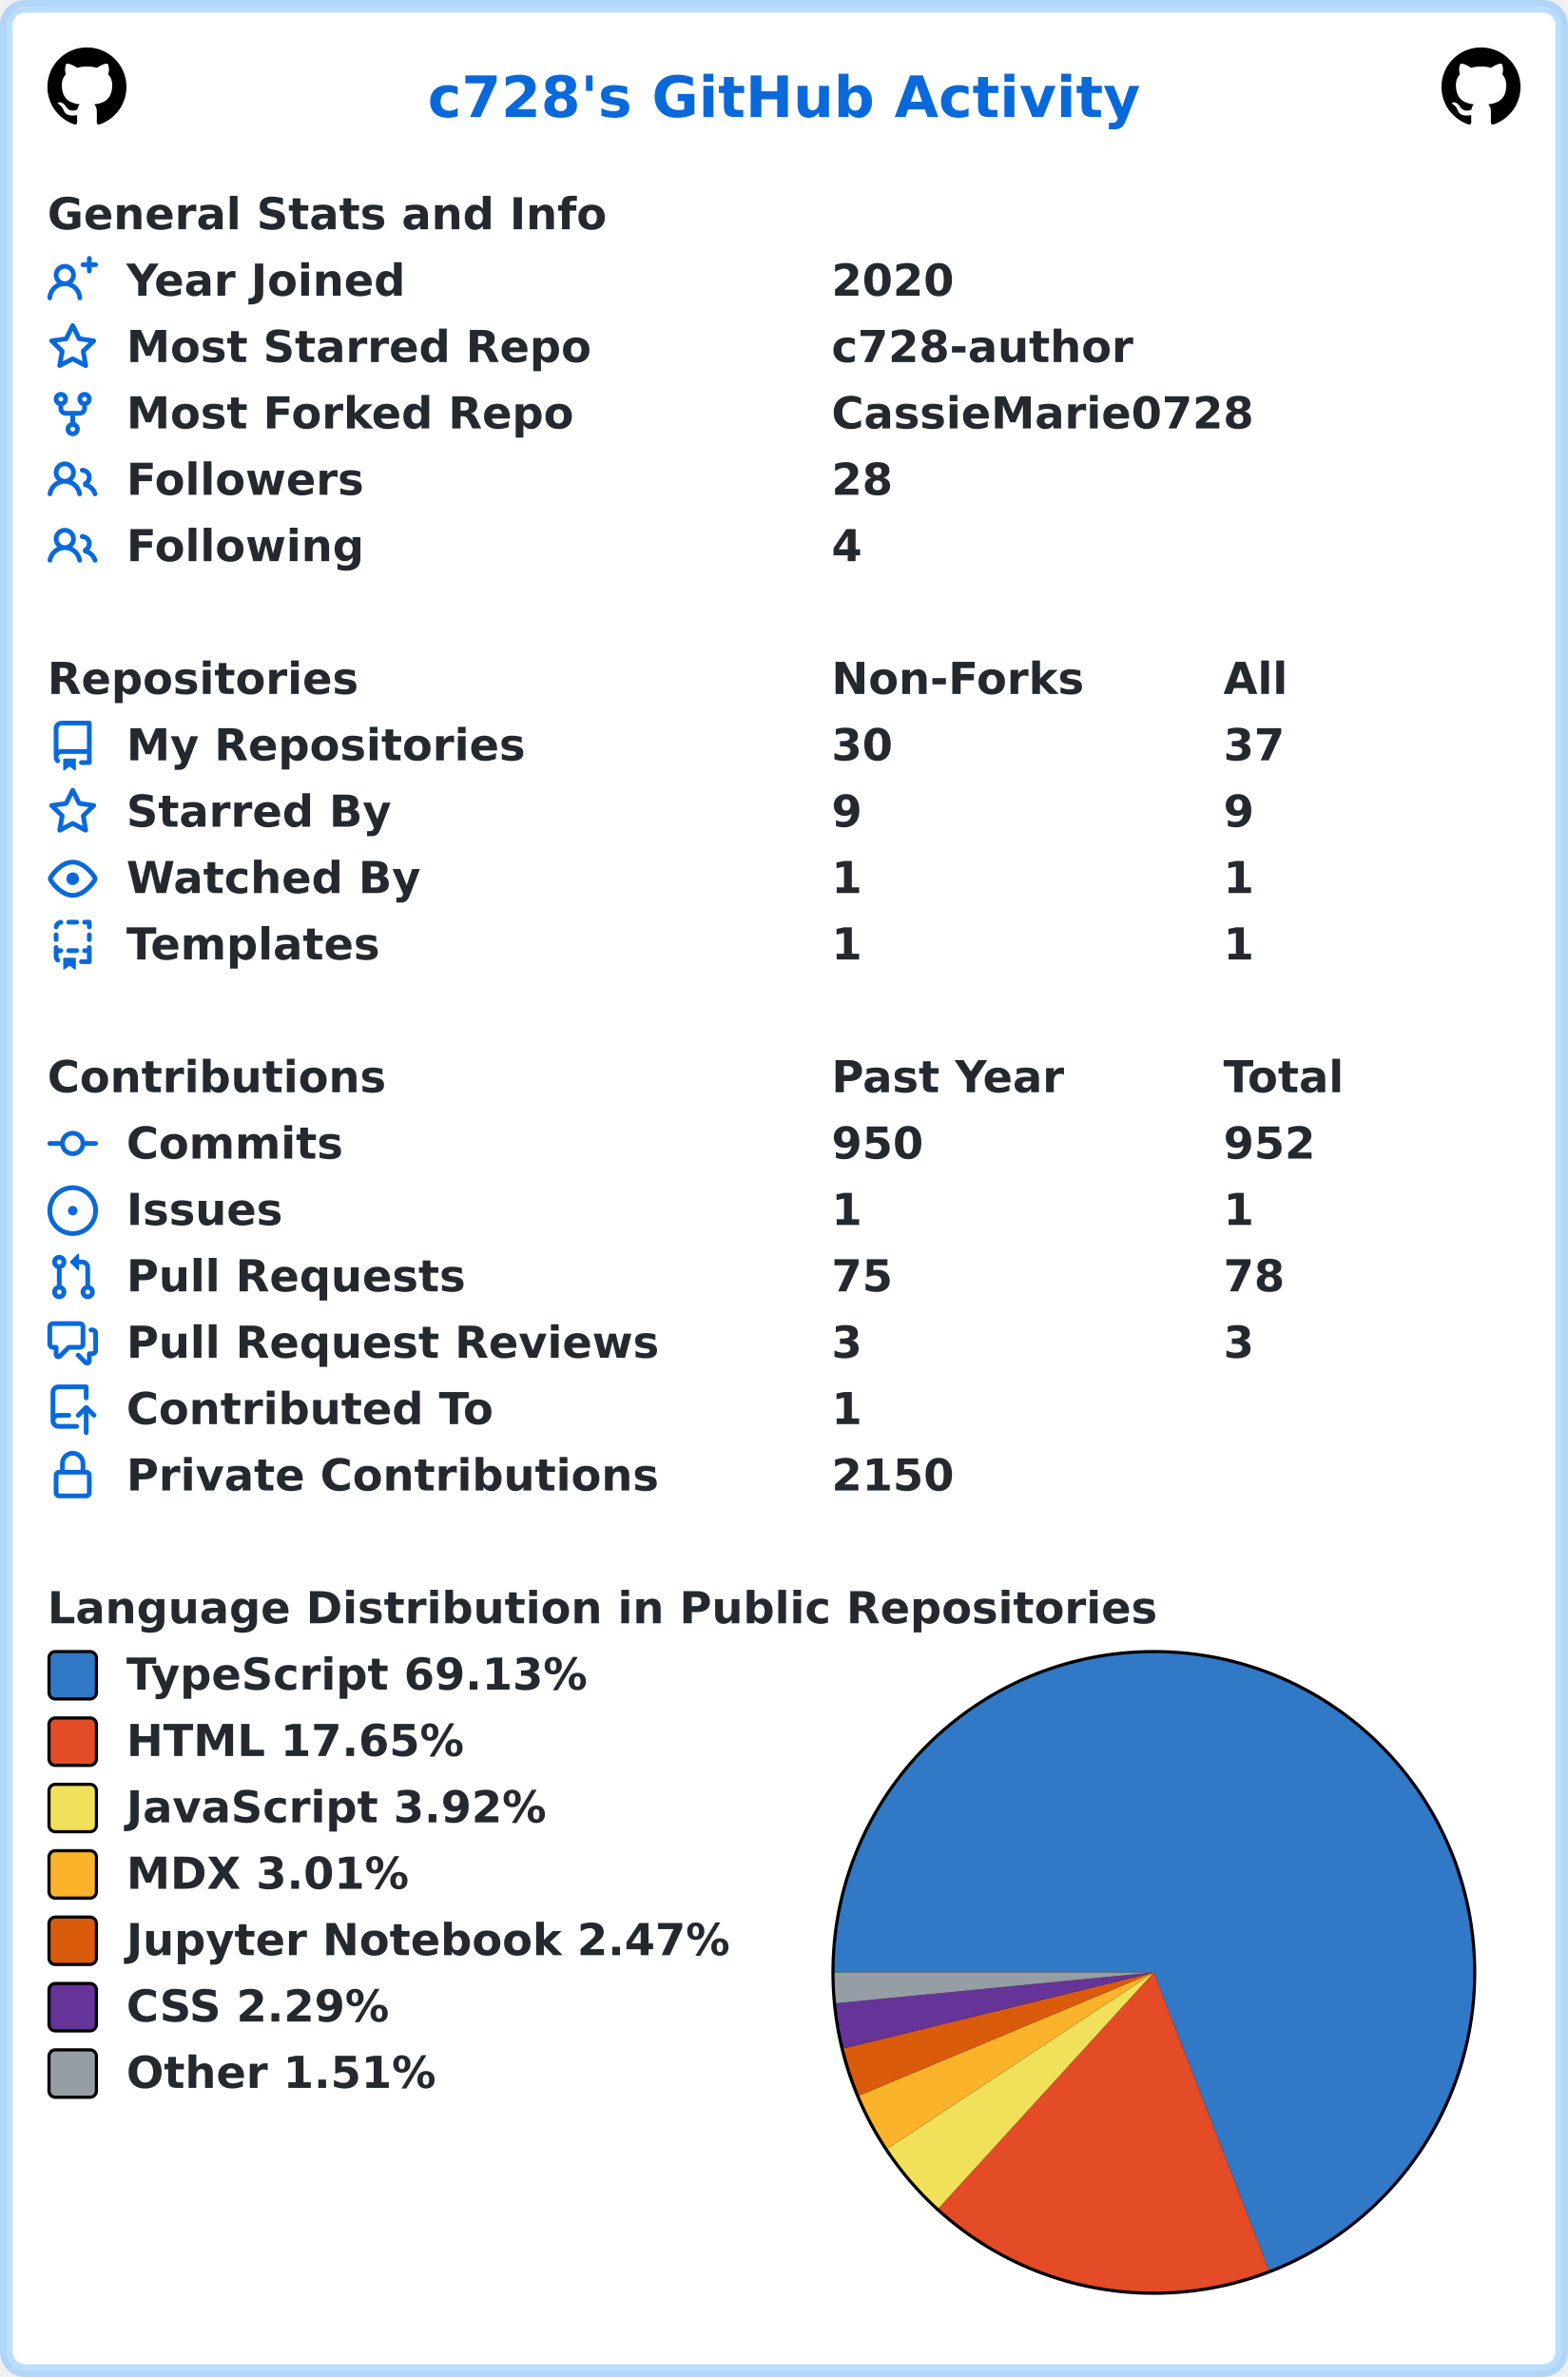
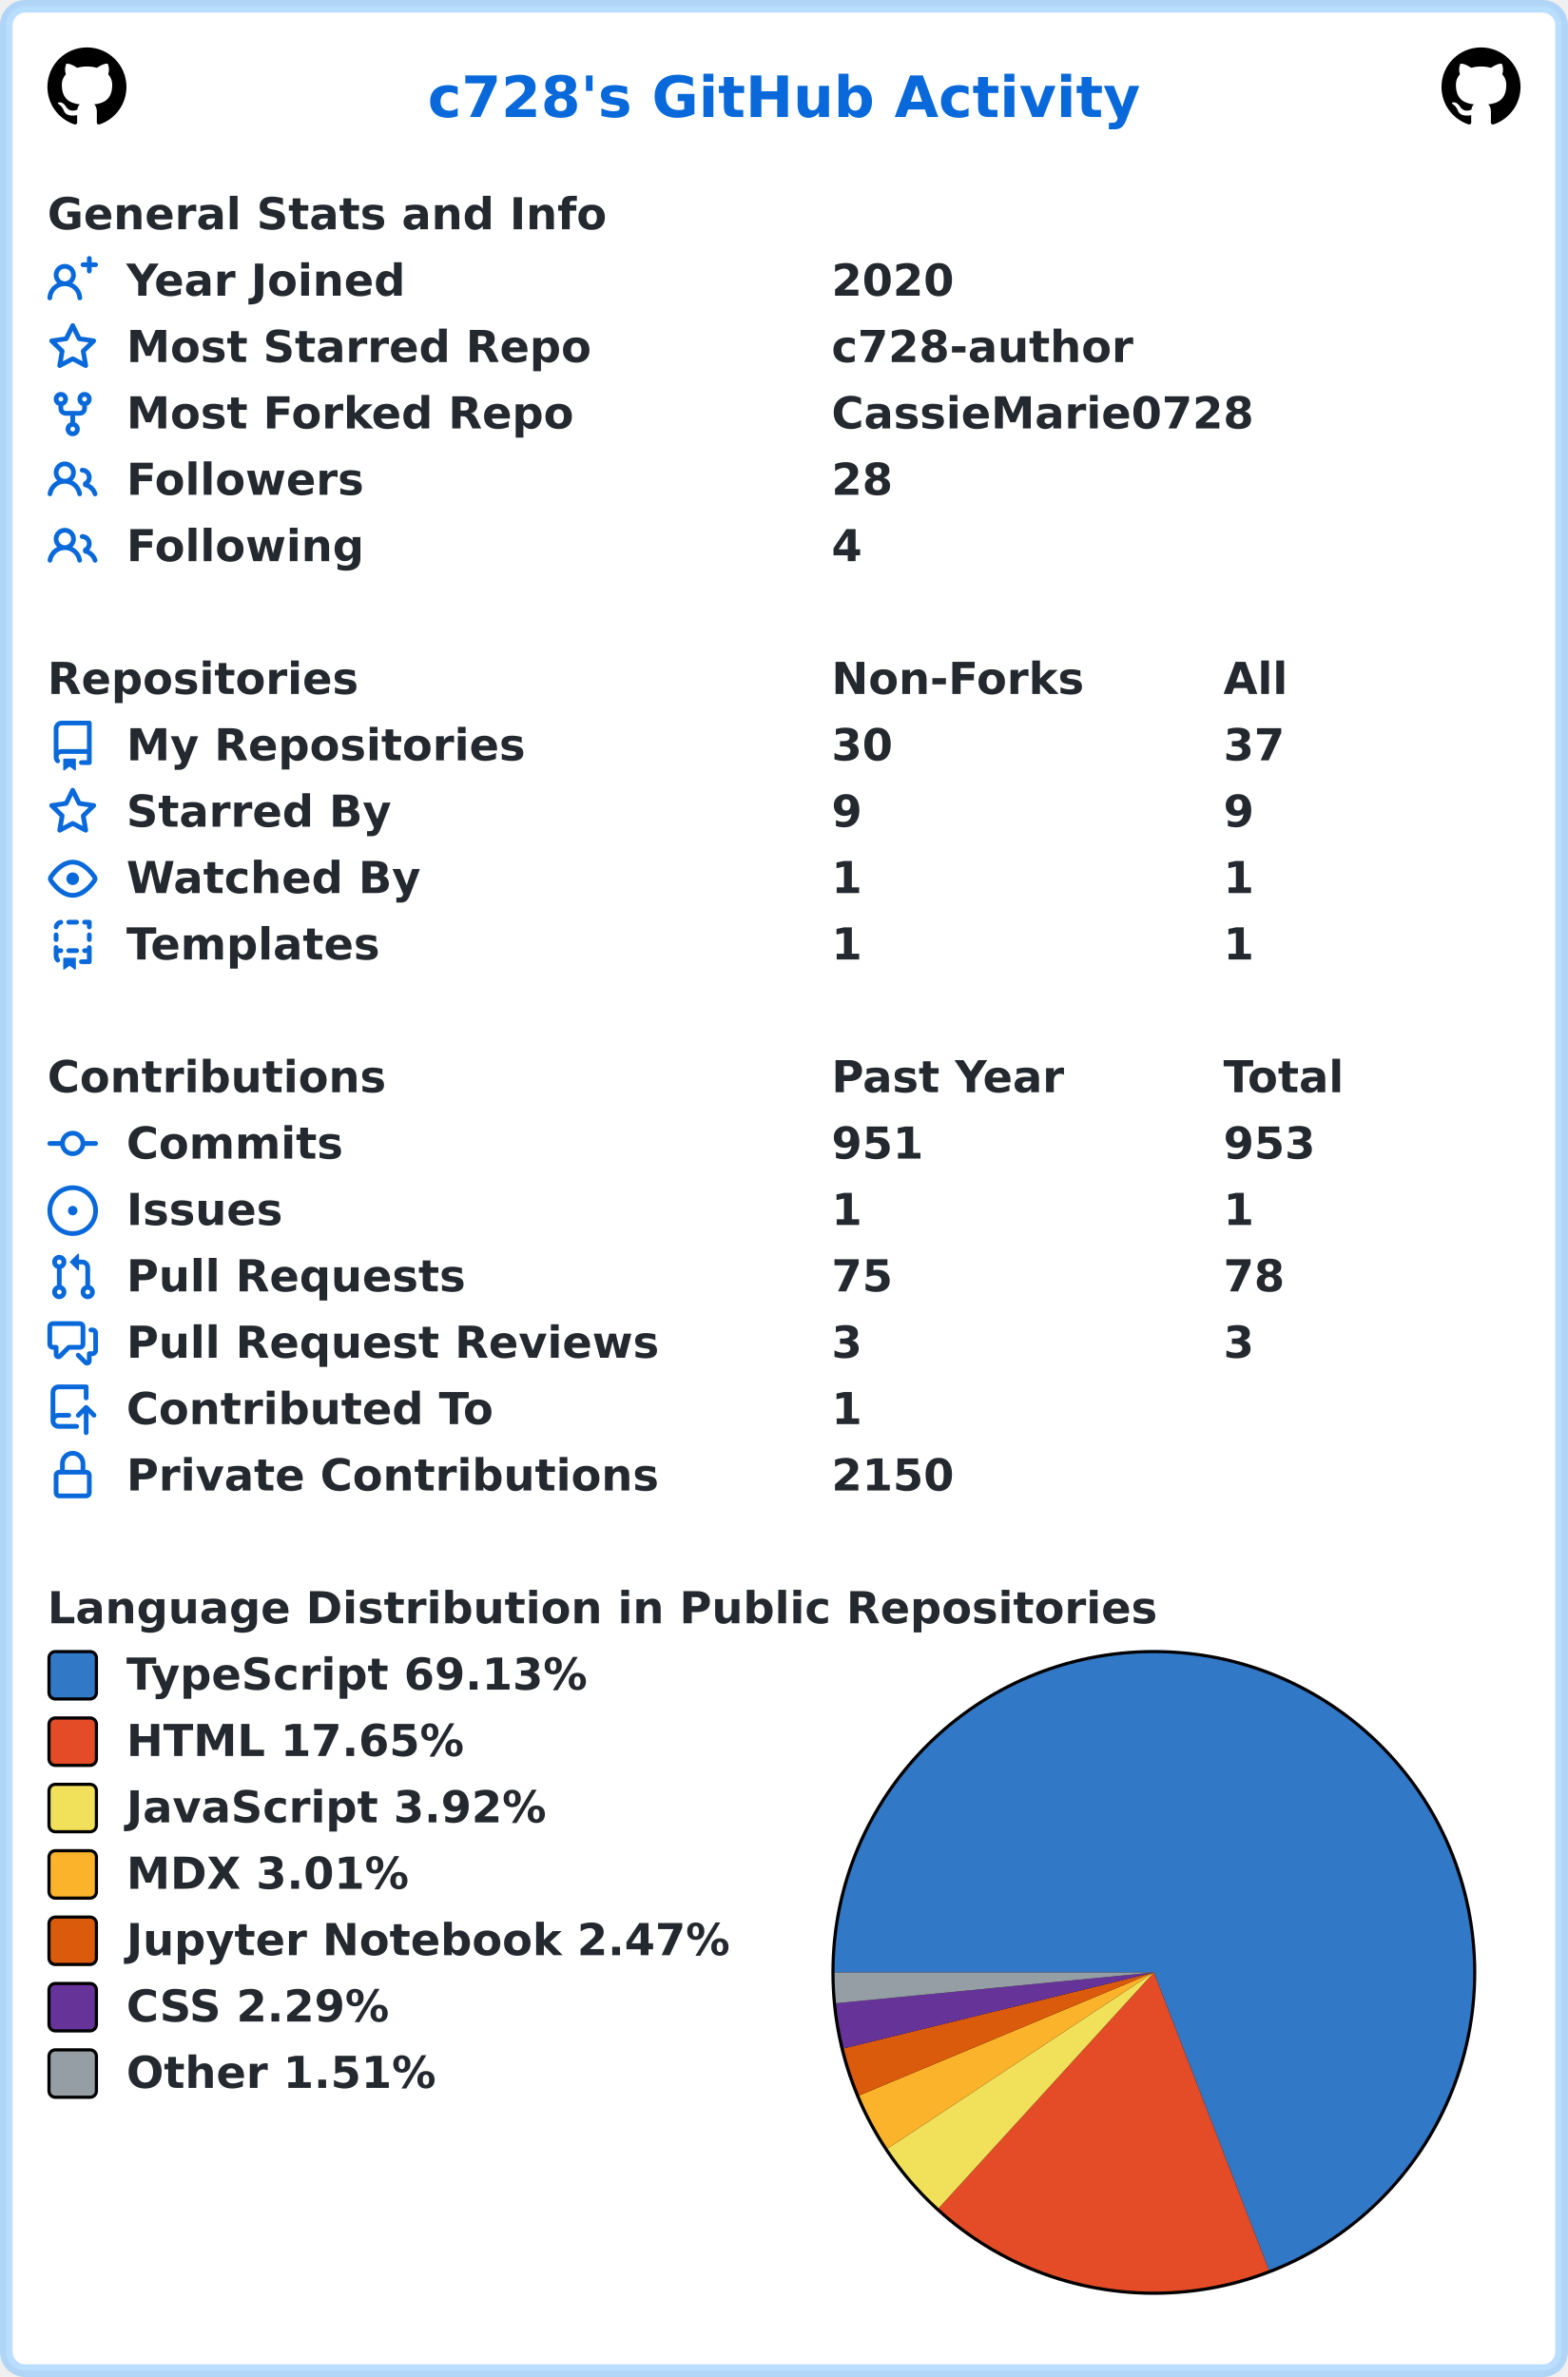
<svg xmlns="http://www.w3.org/2000/svg" width="496" height="752" viewBox="0 0 496 752" lang="en" xml:lang="en">
  <rect x="2" y="2" stroke-width="4" rx="6" width="492" height="748" stroke="rgba(84,174,255,0.4)" fill="#ffffff" />
  <g font-weight="600" font-size="110pt" font-family="Verdana,Geneva,DejaVu Sans,sans-serif" text-rendering="geometricPrecision">
    <text x="1100" y="301" lengthAdjust="spacingAndGlyphs" textLength="1833" transform="scale(0.123)" fill="#0969da">c728's GitHub Activity</text>
    <svg x="15" y="15" width="25" height="25" viewBox="0 0 16 16">
      <path fill="#000000" fill-rule="evenodd" d="M8 0C3.58 0 0 3.58 0 8c0 3.54 2.29 6.53 5.47 7.59.4.07.55-.17.55-.38 0-.19-.01-.82-.01-1.49-2.01.37-2.53-.49-2.69-.94-.09-.23-.48-.94-.82-1.13-.28-.15-.68-.52-.01-.53.63-.01 1.08.58 1.23.82.72 1.21 1.87.87 2.33.66.07-.52.28-.87.51-1.07-1.78-.2-3.64-.89-3.64-3.95 0-.87.31-1.59.82-2.15-.08-.2-.36-1.02.08-2.12 0 0 .67-.21 2.2.82.64-.18 1.32-.27 2-.27.68 0 1.36.09 2 .27 1.53-1.04 2.2-.82 2.2-.82.44 1.1.16 1.92.08 2.12.51.56.82 1.27.82 2.15 0 3.07-1.87 3.75-3.65 3.95.29.25.54.73.54 1.48 0 1.07-.01 1.93-.01 2.2 0 .21.15.46.55.38A8.013 8.013 0 0016 8c0-4.42-3.58-8-8-8z" />
    </svg>
    <svg x="456" y="15" width="25" height="25" viewBox="0 0 16 16">
      <path fill="#000000" fill-rule="evenodd" d="M8 0C3.58 0 0 3.58 0 8c0 3.54 2.29 6.53 5.47 7.59.4.07.55-.17.55-.38 0-.19-.01-.82-.01-1.49-2.01.37-2.53-.49-2.69-.94-.09-.23-.48-.94-.82-1.13-.28-.15-.68-.52-.01-.53.63-.01 1.08.58 1.23.82.72 1.21 1.87.87 2.33.66.07-.52.28-.87.51-1.07-1.78-.2-3.64-.89-3.64-3.95 0-.87.31-1.59.82-2.15-.08-.2-.36-1.02.08-2.12 0 0 .67-.21 2.2.82.64-.18 1.32-.27 2-.27.68 0 1.36.09 2 .27 1.53-1.04 2.2-.82 2.2-.82.44 1.1.16 1.92.08 2.12.51.56.82 1.27.82 2.15 0 3.07-1.87 3.75-3.65 3.95.29.25.54.73.54 1.48 0 1.07-.01 1.93-.01 2.2 0 .21.15.46.55.38A8.013 8.013 0 0016 8c0-4.42-3.58-8-8-8z" />
    </svg>
    <g transform="translate(0, 60)" fill="#24292f">
      <g transform="translate(15, 0)">
        <g transform="scale(0.095)">
          <text x="0" y="132" textLength="1851" lengthAdjust="spacingAndGlyphs">General Stats and Info</text>
        </g>
      </g>
      <g transform="translate(15, 21)">
        <path fill="#0969da" fill-rule="evenodd" d="M13.25 0a.75.75 0 01.75.75V2h1.25a.75.75 0 010 1.5H14v1.25a.75.75 0 01-1.5 0V3.5h-1.25a.75.75 0 010-1.5h1.25V.75a.75.75 0 01.75-.75zM5.5 4a2 2 0 100 4 2 2 0 000-4zm2.4 4.548a3.5 3.5 0 10-4.799 0 5.527 5.527 0 00-3.1 4.66.75.75 0 101.498.085A4.01 4.01 0 015.5 9.5a4.01 4.01 0 014.001 3.793.75.75 0 101.498-.086 5.527 5.527 0 00-3.1-4.659z" />
        <g transform="scale(0.095)">
          <text lengthAdjust="spacingAndGlyphs" textLength="932" x="263" y="132">Year Joined</text>
          <text lengthAdjust="spacingAndGlyphs" textLength="420" x="2611" y="132">2020</text>
        </g>
      </g>
      <g transform="translate(15, 42)">
        <path fill="#0969da" fill-rule="evenodd" d="M8 .25a.75.75 0 01.673.418l1.882 3.815 4.21.612a.75.75 0 01.416 1.279l-3.046 2.97.719 4.192a.75.75 0 01-1.088.791L8 12.347l-3.766 1.98a.75.75 0 01-1.088-.79l.72-4.194L.818 6.374a.75.75 0 01.416-1.28l4.21-.611L7.327.668A.75.75 0 018 .25zm0 2.445L6.615 5.5a.75.75 0 01-.564.41l-3.097.45 2.24 2.184a.75.75 0 01.216.664l-.528 3.084 2.769-1.456a.75.75 0 01.698 0l2.77 1.456-.53-3.084a.75.75 0 01.216-.664l2.24-2.183-3.096-.45a.75.75 0 01-.564-.41L8 2.694v.001z" />
        <g transform="scale(0.095)">
          <text lengthAdjust="spacingAndGlyphs" textLength="1532" x="263" y="132">Most Starred Repo</text>
          <text lengthAdjust="spacingAndGlyphs" textLength="1010" x="2611" y="132">c728-author</text>
        </g>
      </g>
      <g transform="translate(15, 63)">
        <path fill="#0969da" fill-rule="evenodd" d="M5 3.25a.75.75 0 11-1.5 0 .75.75 0 011.5 0zm0 2.122a2.25 2.25 0 10-1.5 0v.878A2.25 2.25 0 005.75 8.5h1.5v2.128a2.251 2.251 0 101.5 0V8.5h1.5a2.25 2.25 0 002.25-2.25v-.878a2.25 2.25 0 10-1.5 0v.878a.75.75 0 01-.75.75h-4.5A.75.75 0 015 6.25v-.878zm3.75 7.378a.75.75 0 11-1.5 0 .75.75 0 011.5 0zm3-8.75a.75.75 0 100-1.5.75.75 0 000 1.5z" />
        <g transform="scale(0.095)">
          <text lengthAdjust="spacingAndGlyphs" textLength="1485" x="263" y="132">Most Forked Repo</text>
          <text lengthAdjust="spacingAndGlyphs" textLength="1414" x="2611" y="132">CassieMarie0728</text>
        </g>
      </g>
      <g transform="translate(15, 84)">
        <path fill="#0969da" fill-rule="evenodd" d="M5.5 3.5a2 2 0 100 4 2 2 0 000-4zM2 5.5a3.5 3.5 0 115.898 2.549 5.507 5.507 0 013.034 4.084.75.75 0 11-1.482.235 4.001 4.001 0 00-7.9 0 .75.75 0 01-1.482-.236A5.507 5.507 0 013.102 8.05 3.49 3.49 0 012 5.5zM11 4a.75.75 0 100 1.5 1.5 1.5 0 01.666 2.844.75.75 0 00-.416.672v.352a.75.75 0 00.574.73c1.2.289 2.162 1.2 2.522 2.372a.75.75 0 101.434-.44 5.01 5.01 0 00-2.56-3.012A3 3 0 0011 4z" />
        <g transform="scale(0.095)">
          <text lengthAdjust="spacingAndGlyphs" textLength="778" x="263" y="132">Followers</text>
          <text lengthAdjust="spacingAndGlyphs" textLength="210" x="2611" y="132">28</text>
        </g>
      </g>
      <g transform="translate(15, 105)">
        <path fill="#0969da" fill-rule="evenodd" d="M5.5 3.5a2 2 0 100 4 2 2 0 000-4zM2 5.5a3.5 3.5 0 115.898 2.549 5.507 5.507 0 013.034 4.084.75.75 0 11-1.482.235 4.001 4.001 0 00-7.9 0 .75.75 0 01-1.482-.236A5.507 5.507 0 013.102 8.05 3.49 3.49 0 012 5.5zM11 4a.75.75 0 100 1.5 1.5 1.5 0 01.666 2.844.75.75 0 00-.416.672v.352a.75.75 0 00.574.73c1.2.289 2.162 1.2 2.522 2.372a.75.75 0 101.434-.44 5.01 5.01 0 00-2.56-3.012A3 3 0 0011 4z" />
        <g transform="scale(0.095)">
          <text lengthAdjust="spacingAndGlyphs" textLength="780" x="263" y="132">Following</text>
          <text lengthAdjust="spacingAndGlyphs" textLength="105" x="2611" y="132">4</text>
        </g>
      </g>
    </g>
    <g transform="translate(0, 207)" fill="#24292f">
      <g transform="translate(15, 0)">
        <g transform="scale(0.095)">
          <text x="0" y="132" textLength="1020" lengthAdjust="spacingAndGlyphs">Repositories</text>
          <text x="2611" y="132" textLength="832" lengthAdjust="spacingAndGlyphs">Non-Forks</text>
          <text x="3916" y="132" textLength="206" lengthAdjust="spacingAndGlyphs">All</text>
        </g>
      </g>
      <g transform="translate(15, 21)">
        <path fill="#0969da" fill-rule="evenodd" d="M2 2.5A2.5 2.5 0 014.5 0h8.75a.75.75 0 01.75.75v12.5a.75.75 0 01-.75.75h-2.5a.75.75 0 110-1.5h1.75v-2h-8a1 1 0 00-.714 1.7.75.75 0 01-1.072 1.05A2.495 2.495 0 012 11.5v-9zm10.5-1V9h-8c-.356 0-.694.074-1 .208V2.5a1 1 0 011-1h8zM5 12.25v3.25a.25.25 0 00.4.2l1.45-1.087a.25.25 0 01.3 0L8.6 15.7a.25.25 0 00.4-.2v-3.25a.25.25 0 00-.25-.25h-3.5a.25.25 0 00-.25.25z" />
        <g transform="scale(0.095)">
          <text lengthAdjust="spacingAndGlyphs" textLength="1312" x="263" y="132">My Repositories</text>
          <text lengthAdjust="spacingAndGlyphs" textLength="210" x="2611" y="132">30</text>
          <text lengthAdjust="spacingAndGlyphs" textLength="210" x="3916" y="132">37</text>
        </g>
      </g>
      <g transform="translate(15, 42)">
        <path fill="#0969da" fill-rule="evenodd" d="M8 .25a.75.75 0 01.673.418l1.882 3.815 4.21.612a.75.75 0 01.416 1.279l-3.046 2.97.719 4.192a.75.75 0 01-1.088.791L8 12.347l-3.766 1.98a.75.75 0 01-1.088-.79l.72-4.194L.818 6.374a.75.75 0 01.416-1.28l4.21-.611L7.327.668A.75.75 0 018 .25zm0 2.445L6.615 5.5a.75.75 0 01-.564.41l-3.097.45 2.24 2.184a.75.75 0 01.216.664l-.528 3.084 2.769-1.456a.75.75 0 01.698 0l2.77 1.456-.53-3.084a.75.75 0 01.216-.664l2.24-2.183-3.096-.45a.75.75 0 01-.564-.41L8 2.694v.001z" />
        <g transform="scale(0.095)">
          <text lengthAdjust="spacingAndGlyphs" textLength="874" x="263" y="132">Starred By</text>
          <text lengthAdjust="spacingAndGlyphs" textLength="105" x="2611" y="132">9</text>
          <text lengthAdjust="spacingAndGlyphs" textLength="105" x="3916" y="132">9</text>
        </g>
      </g>
      <g transform="translate(15, 63)">
        <path fill="#0969da" fill-rule="evenodd" d="M1.679 7.932c.412-.621 1.242-1.75 2.366-2.717C5.175 4.242 6.527 3.5 8 3.5c1.473 0 2.824.742 3.955 1.715 1.124.967 1.954 2.096 2.366 2.717a.119.119 0 010 .136c-.412.621-1.242 1.75-2.366 2.717C10.825 11.758 9.473 12.5 8 12.5c-1.473 0-2.824-.742-3.955-1.715C2.92 9.818 2.09 8.69 1.679 8.068a.119.119 0 010-.136zM8 2c-1.981 0-3.67.992-4.933 2.078C1.797 5.169.88 6.423.43 7.1a1.619 1.619 0 000 1.798c.45.678 1.367 1.932 2.637 3.024C4.329 13.008 6.019 14 8 14c1.981 0 3.67-.992 4.933-2.078 1.27-1.091 2.187-2.345 2.637-3.023a1.619 1.619 0 000-1.798c-.45-.678-1.367-1.932-2.637-3.023C11.671 2.992 9.981 2 8 2zm0 8a2 2 0 100-4 2 2 0 000 4z" />
        <g transform="scale(0.095)">
          <text lengthAdjust="spacingAndGlyphs" textLength="993" x="263" y="132">Watched By</text>
          <text lengthAdjust="spacingAndGlyphs" textLength="105" x="2611" y="132">1</text>
          <text lengthAdjust="spacingAndGlyphs" textLength="105" x="3916" y="132">1</text>
        </g>
      </g>
      <g transform="translate(15, 84)">
        <path fill="#0969da" fill-rule="evenodd" d="M6 .75A.75.75 0 016.75 0h2.5a.75.75 0 010 1.5h-2.5A.75.75 0 016 .75zm5 0a.75.75 0 01.75-.75h1.5a.75.75 0 01.75.75v1.5a.75.75 0 01-1.5 0V1.5h-.75A.75.75 0 0111 .75zM4.992.662a.75.75 0 01-.636.848c-.436.063-.783.41-.846.846a.75.75 0 01-1.485-.212A2.501 2.501 0 014.144.025a.75.75 0 01.848.637zM2.75 4a.75.75 0 01.75.75v1.5a.75.75 0 01-1.5 0v-1.5A.75.75 0 012.75 4zm10.5 0a.75.75 0 01.75.75v1.5a.75.75 0 01-1.5 0v-1.5a.75.75 0 01.75-.75zM2.75 8a.75.75 0 01.75.75v.268A1.72 1.72 0 013.75 9h.5a.75.75 0 010 1.5h-.5a.25.25 0 00-.25.25v.75c0 .28.114.532.3.714a.75.75 0 01-1.05 1.072A2.495 2.495 0 012 11.5V8.75A.75.75 0 012.75 8zm10.5 0a.75.75 0 01.75.75v4.5a.75.75 0 01-.75.75h-2.5a.75.75 0 010-1.5h1.75v-2h-.75a.75.75 0 010-1.5h.75v-.25a.75.75 0 01.75-.75zM6 9.75A.75.75 0 016.75 9h2.5a.75.75 0 010 1.5h-2.5A.75.75 0 016 9.75zm-1 2.5v3.25a.25.25 0 00.4.2l1.45-1.087a.25.25 0 01.3 0L8.6 15.7a.25.25 0 00.4-.2v-3.25a.25.25 0 00-.25-.25h-3.5a.25.25 0 00-.25.25z" />
        <g transform="scale(0.095)">
          <text lengthAdjust="spacingAndGlyphs" textLength="868" x="263" y="132">Templates</text>
          <text lengthAdjust="spacingAndGlyphs" textLength="105" x="2611" y="132">1</text>
          <text lengthAdjust="spacingAndGlyphs" textLength="105" x="3916" y="132">1</text>
        </g>
      </g>
    </g>
    <g transform="translate(0, 333)" fill="#24292f">
      <g transform="translate(15, 0)">
        <g transform="scale(0.095)">
          <text x="0" y="132" textLength="1112" lengthAdjust="spacingAndGlyphs">Contributions</text>
          <text x="2611" y="132" textLength="774" lengthAdjust="spacingAndGlyphs">Past Year</text>
          <text x="3916" y="132" textLength="414" lengthAdjust="spacingAndGlyphs">Total</text>
        </g>
      </g>
      <g transform="translate(15, 21)">
        <path fill="#0969da" fill-rule="evenodd" d="M10.5 7.75a2.5 2.5 0 11-5 0 2.5 2.5 0 015 0zm1.43.75a4.002 4.002 0 01-7.86 0H.75a.75.75 0 110-1.5h3.32a4.001 4.001 0 017.86 0h3.32a.75.75 0 110 1.5h-3.32z" />
        <g transform="scale(0.095)">
          <text lengthAdjust="spacingAndGlyphs" textLength="734" x="263" y="132">Commits</text>
-           <text lengthAdjust="spacingAndGlyphs" textLength="315" x="2611" y="132">950</text>
-           <text lengthAdjust="spacingAndGlyphs" textLength="315" x="3916" y="132">952</text>
+           <text lengthAdjust="spacingAndGlyphs" textLength="315" x="2611" y="132">951</text>
+           <text lengthAdjust="spacingAndGlyphs" textLength="315" x="3916" y="132">953</text>
        </g>
      </g>
      <g transform="translate(15, 42)">
        <path fill="#0969da" d="M8 9.5a1.5 1.5 0 100-3 1.5 1.5 0 000 3z" />
        <path fill="#0969da" fill-rule="evenodd" d="M8 0a8 8 0 100 16A8 8 0 008 0zM1.5 8a6.5 6.5 0 1113 0 6.5 6.5 0 01-13 0z" />
        <g transform="scale(0.095)">
          <text lengthAdjust="spacingAndGlyphs" textLength="512" x="263" y="132">Issues</text>
          <text lengthAdjust="spacingAndGlyphs" textLength="105" x="2611" y="132">1</text>
          <text lengthAdjust="spacingAndGlyphs" textLength="105" x="3916" y="132">1</text>
        </g>
      </g>
      <g transform="translate(15, 63)">
        <path fill="#0969da" fill-rule="evenodd" d="M7.177 3.073L9.573.677A.25.25 0 0110 .854v4.792a.25.25 0 01-.427.177L7.177 3.427a.25.25 0 010-.354zM3.75 2.5a.75.75 0 100 1.5.75.75 0 000-1.5zm-2.25.75a2.25 2.25 0 113 2.122v5.256a2.251 2.251 0 11-1.5 0V5.372A2.25 2.25 0 011.5 3.25zM11 2.5h-1V4h1a1 1 0 011 1v5.628a2.251 2.251 0 101.5 0V5A2.5 2.5 0 0011 2.5zm1 10.25a.75.75 0 111.5 0 .75.75 0 01-1.5 0zM3.75 12a.75.75 0 100 1.5.75.75 0 000-1.5z" />
        <g transform="scale(0.095)">
          <text lengthAdjust="spacingAndGlyphs" textLength="1113" x="263" y="132">Pull Requests</text>
          <text lengthAdjust="spacingAndGlyphs" textLength="210" x="2611" y="132">75</text>
          <text lengthAdjust="spacingAndGlyphs" textLength="210" x="3916" y="132">78</text>
        </g>
      </g>
      <g transform="translate(15, 84)">
        <path fill="#0969da" fill-rule="evenodd" d="M1.5 2.75a.25.25 0 01.25-.25h8.5a.25.25 0 01.25.25v5.5a.25.25 0 01-.25.25h-3.5a.75.75 0 00-.53.22L3.5 11.44V9.25a.75.75 0 00-.75-.75h-1a.25.25 0 01-.25-.25v-5.5zM1.75 1A1.75 1.75 0 000 2.75v5.5C0 9.216.784 10 1.75 10H2v1.543a1.457 1.457 0 002.487 1.03L7.061 10h3.189A1.75 1.75 0 0012 8.25v-5.5A1.75 1.75 0 0010.25 1h-8.5zM14.5 4.75a.25.25 0 00-.25-.25h-.5a.75.75 0 110-1.5h.5c.966 0 1.75.784 1.75 1.75v5.5A1.75 1.75 0 0114.25 12H14v1.543a1.457 1.457 0 01-2.487 1.03L9.22 12.28a.75.75 0 111.06-1.06l2.22 2.22v-2.19a.75.75 0 01.75-.75h1a.25.25 0 00.25-.25v-5.5z" />
        <g transform="scale(0.095)">
          <text lengthAdjust="spacingAndGlyphs" textLength="1762" x="263" y="132">Pull Request Reviews</text>
          <text lengthAdjust="spacingAndGlyphs" textLength="105" x="2611" y="132">3</text>
          <text lengthAdjust="spacingAndGlyphs" textLength="105" x="3916" y="132">3</text>
        </g>
      </g>
      <g transform="translate(15, 105)">
        <path fill="#0969da" fill-rule="evenodd" d="M1 2.5A2.5 2.5 0 013.5 0h8.75a.75.75 0 01.75.75v3.5a.75.75 0 01-1.5 0V1.5h-8a1 1 0 00-1 1v6.708A2.492 2.492 0 013.5 9h3.25a.75.75 0 010 1.5H3.5a1 1 0 100 2h5.75a.75.75 0 010 1.5H3.5A2.5 2.5 0 011 11.5v-9zm13.23 7.79a.75.75 0 001.06-1.06l-2.505-2.505a.75.75 0 00-1.06 0L9.22 9.229a.75.75 0 001.06 1.061l1.225-1.224v6.184a.75.75 0 001.5 0V9.066l1.224 1.224z" />
        <g transform="scale(0.095)">
          <text lengthAdjust="spacingAndGlyphs" textLength="1234" x="263" y="132">Contributed To</text>
          <text lengthAdjust="spacingAndGlyphs" textLength="105" x="2611" y="132">1</text>
        </g>
      </g>
      <g transform="translate(15, 126)">
        <path fill="#0969da" fill-rule="evenodd" d="M4 4v2h-.25A1.75 1.75 0 002 7.75v5.5c0 .966.784 1.75 1.75 1.75h8.5A1.75 1.75 0 0014 13.25v-5.5A1.75 1.75 0 0012.25 6H12V4a4 4 0 10-8 0zm6.5 2V4a2.5 2.5 0 00-5 0v2h5zM12 7.5h.25a.25.25 0 01.25.25v5.5a.25.25 0 01-.25.25h-8.5a.25.25 0 01-.25-.25v-5.5a.25.25 0 01.25-.25H12z" />
        <g transform="scale(0.095)">
          <text lengthAdjust="spacingAndGlyphs" textLength="1742" x="263" y="132">Private Contributions</text>
          <text lengthAdjust="spacingAndGlyphs" textLength="420" x="2611" y="132">2150</text>
        </g>
      </g>
    </g>
    <g transform="translate(0, 501)" fill="#24292f">
      <g transform="translate(15, 0)">
        <g transform="scale(0.095)">
          <text x="0" y="132" textLength="3652" lengthAdjust="spacingAndGlyphs">Language Distribution in Public Repositories</text>
        </g>
      </g>
      <g transform="translate(263, 21)">
        <circle cx="102" cy="102" r="102" fill="#000000" />
      </g>
      <g transform="translate(264, 22)">
        <path fill-rule="evenodd" fill="#3178c6" d="M 0.0,101 A 101 101 0 1 1 137.417 195.206 L 101,101 Z" />
        <path fill-rule="evenodd" fill="#e34c26" d="M 137.417,195.206 A 101 101 0 0 1 32.912 175.599 L 101,101 Z" />
        <path fill-rule="evenodd" fill="#f1e05a" d="M 32.912,175.599 A 101 101 0 0 1 16.769 156.732 L 101,101 Z" />
        <path fill-rule="evenodd" fill="#fcb32c" d="M 16.769,156.732 A 101 101 0 0 1 7.799 139.916 L 101,101 Z" />
        <path fill-rule="evenodd" fill="#DA5B0B" d="M 7.799,139.916 A 101 101 0 0 1 2.903 125.041 L 101,101 Z" />
        <path fill-rule="evenodd" fill="#663399" d="M 2.903,125.041 A 101 101 0 0 1 0.472 110.751 L 101,101 Z" />
        <path fill-rule="evenodd" fill="#959da5" d="M 0.472,110.751 A 101 101 0 0 1 0.0 101 L 101,101 Z" />
      </g>
      <g transform="translate(15, 21)">
        <rect x="0.5" y="0.5" rx="2" width="15" height="15" fill="#3178c6" stroke-width="1" stroke="#000000" />
        <text transform="scale(0.095)" x="263" y="132" textLength="1568" lengthAdjust="spacingAndGlyphs">TypeScript 69.13%</text>
      </g>
      <g transform="translate(15, 42)">
        <rect x="0.5" y="0.5" rx="2" width="15" height="15" fill="#e34c26" stroke-width="1" stroke="#000000" />
        <text transform="scale(0.095)" x="263" y="132" textLength="1142" lengthAdjust="spacingAndGlyphs">HTML 17.65%</text>
      </g>
      <g transform="translate(15, 63)">
        <rect x="0.5" y="0.5" rx="2" width="15" height="15" fill="#f1e05a" stroke-width="1" stroke="#000000" />
        <text transform="scale(0.095)" x="263" y="132" textLength="1412" lengthAdjust="spacingAndGlyphs">JavaScript 3.92%</text>
      </g>
      <g transform="translate(15, 84)">
        <rect x="0.5" y="0.5" rx="2" width="15" height="15" fill="#fcb32c" stroke-width="1" stroke="#000000" />
        <text transform="scale(0.095)" x="263" y="132" textLength="960" lengthAdjust="spacingAndGlyphs">MDX 3.01%</text>
      </g>
      <g transform="translate(15, 105)">
        <rect x="0.5" y="0.5" rx="2" width="15" height="15" fill="#DA5B0B" stroke-width="1" stroke="#000000" />
        <text transform="scale(0.095)" x="263" y="132" textLength="2020" lengthAdjust="spacingAndGlyphs">Jupyter Notebook 2.47%</text>
      </g>
      <g transform="translate(15, 126)">
        <rect x="0.5" y="0.5" rx="2" width="15" height="15" fill="#663399" stroke-width="1" stroke="#000000" />
        <text transform="scale(0.095)" x="263" y="132" textLength="903" lengthAdjust="spacingAndGlyphs">CSS 2.29%</text>
      </g>
      <g transform="translate(15, 147)">
        <rect x="0.5" y="0.5" rx="2" width="15" height="15" fill="#959da5" stroke-width="1" stroke="#000000" />
        <text transform="scale(0.095)" x="263" y="132" textLength="1047" lengthAdjust="spacingAndGlyphs">Other 1.51%</text>
      </g>
    </g>
  </g>
</svg>
